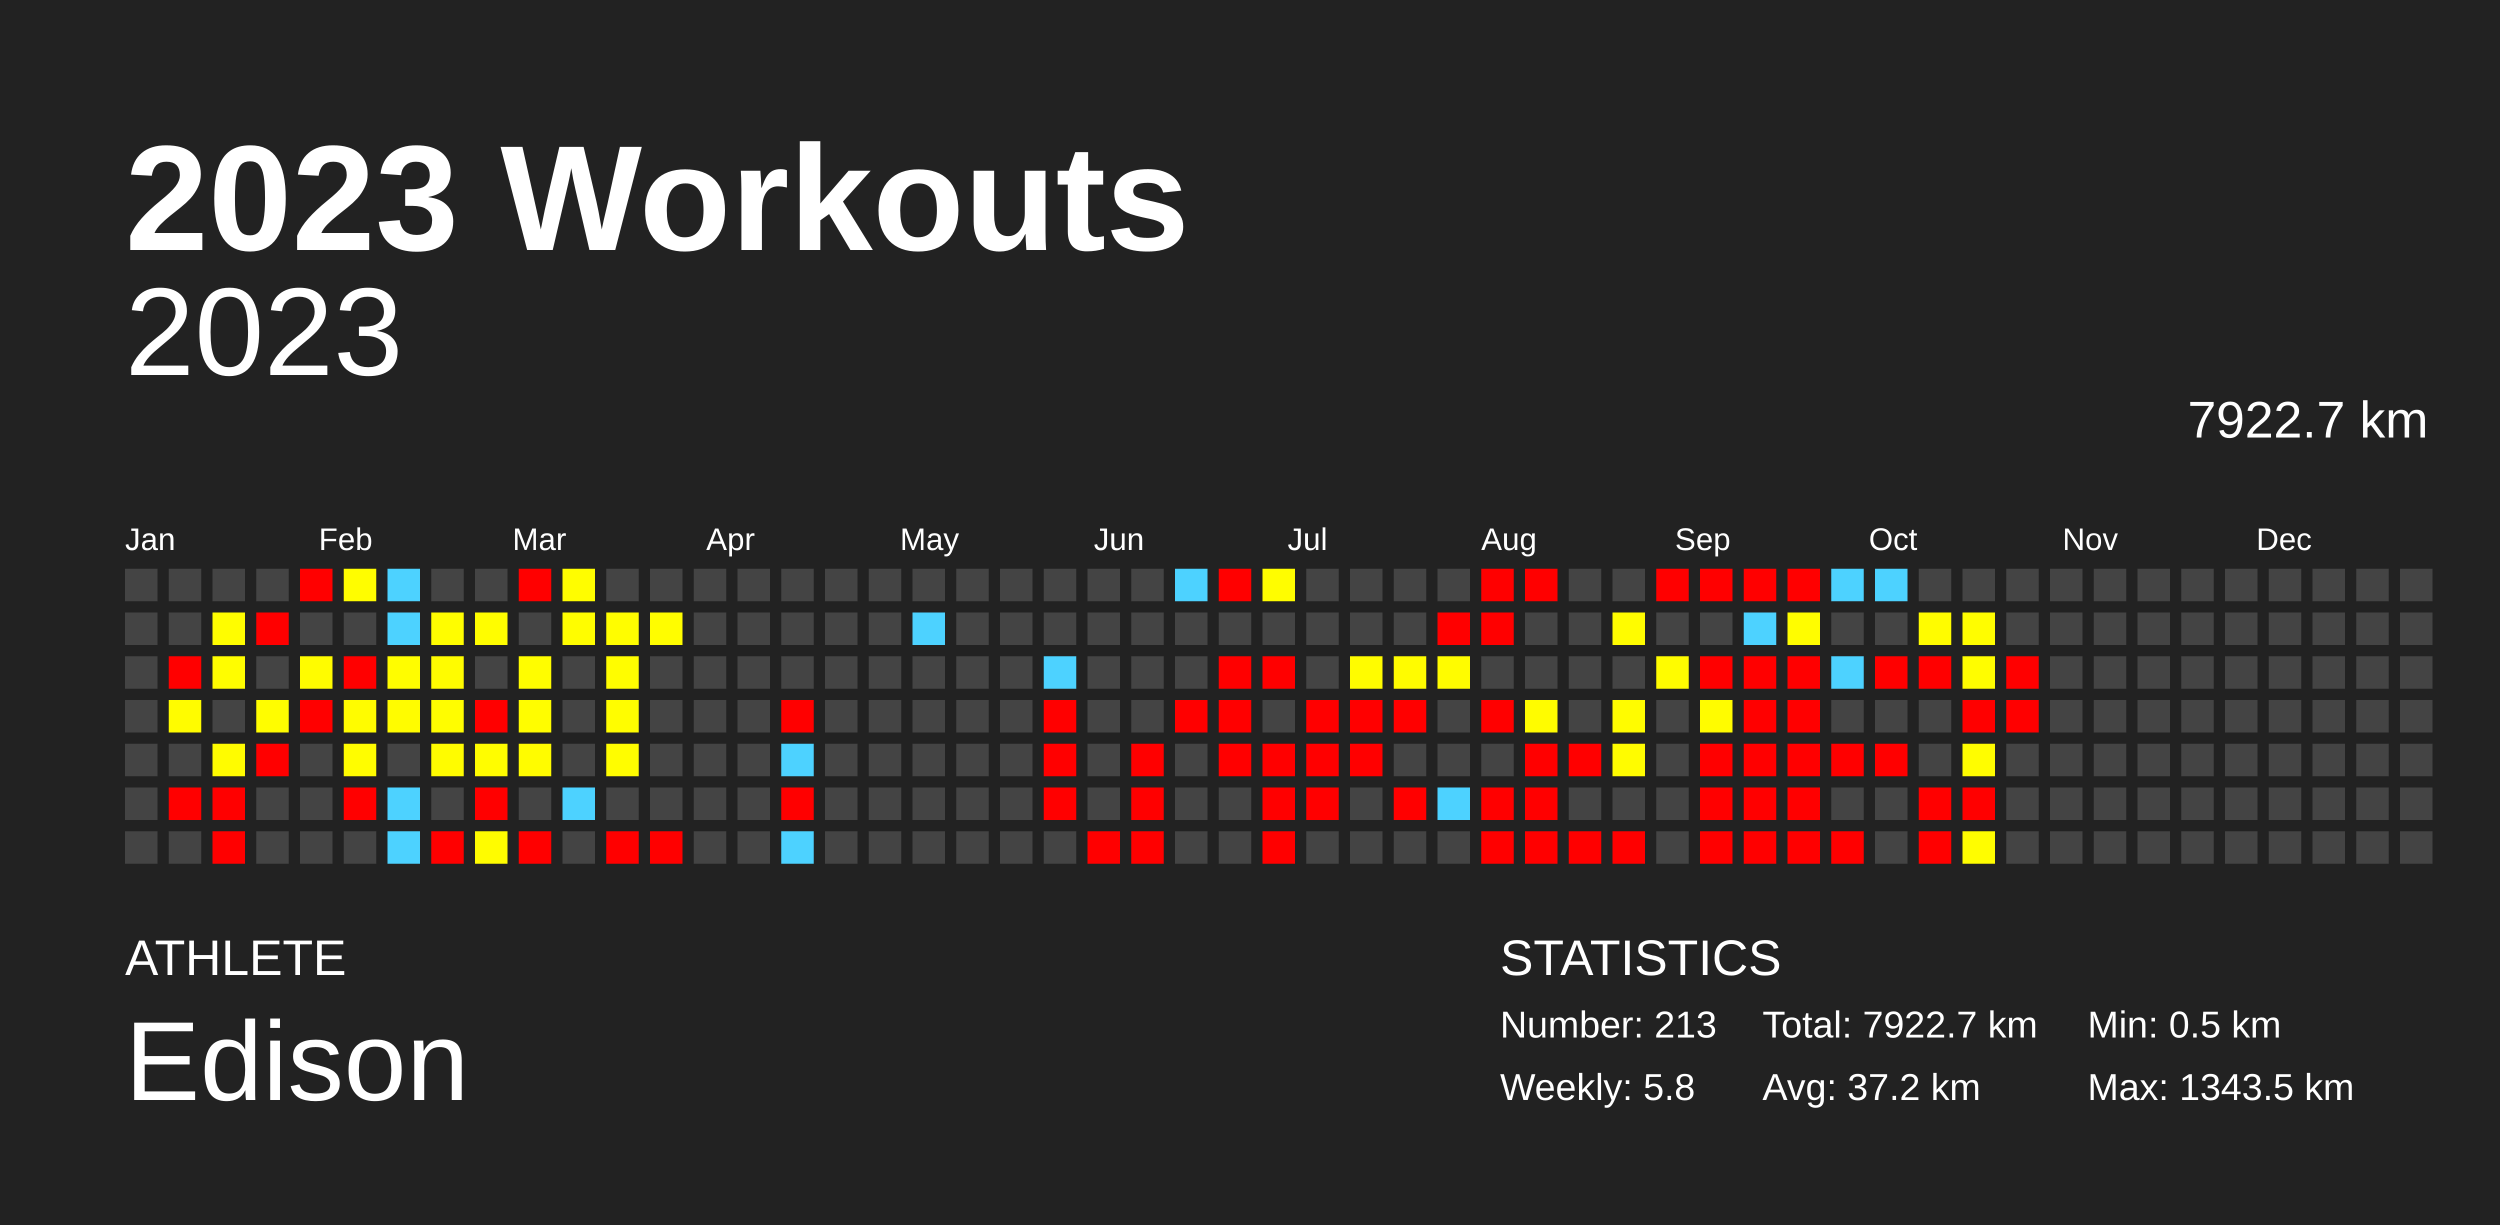
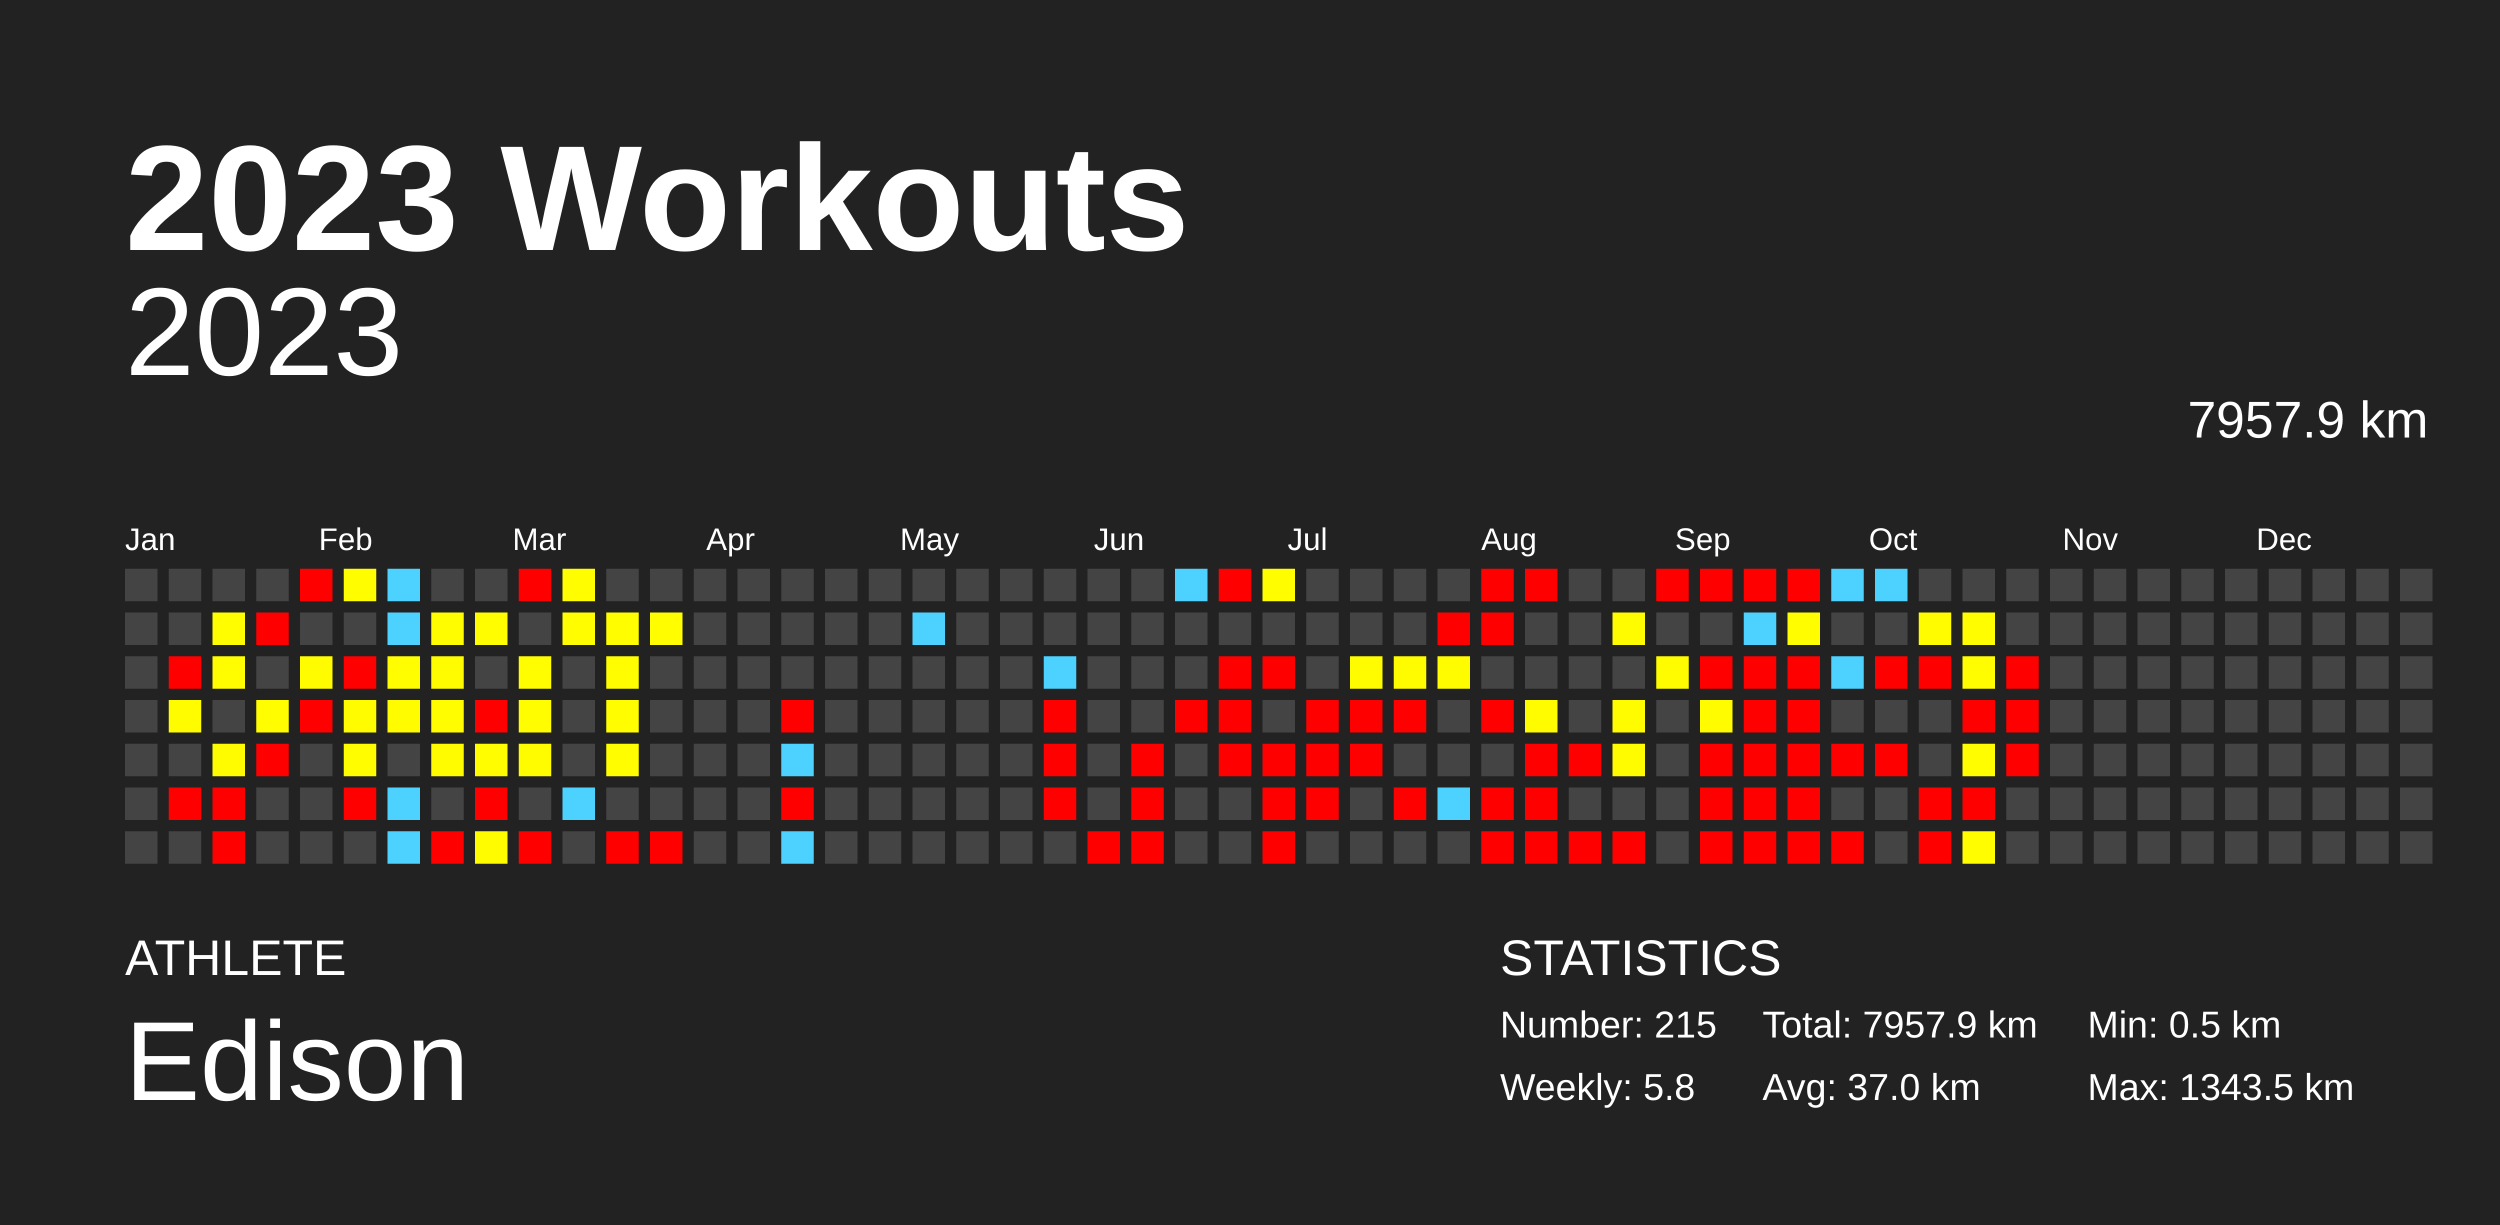
<svg xmlns="http://www.w3.org/2000/svg" baseProfile="full" height="98mm" version="1.1" viewBox="0,0,200,98" width="200mm">
  <defs />
  <rect fill="#222222" height="98" width="200" x="0" y="0" />
  <text fill="#FFFFFF" style="font-size:12px; font-family:Arial; font-weight:bold;" x="10" y="20">2023 Workouts</text>
  <text fill="#FFFFFF" style="font-size:4px; font-family:Arial" x="10" y="78">ATHLETE</text>
  <text fill="#FFFFFF" style="font-size:9px; font-family:Arial" x="10" y="88">Edison</text>
  <text fill="#FFFFFF" style="font-size:4px; font-family:Arial" x="120" y="78">STATISTICS</text>
-   <text fill="#FFFFFF" style="font-size:3px; font-family:Arial" x="120" y="83">Number: 213</text>
+   <text fill="#FFFFFF" style="font-size:3px; font-family:Arial" x="120" y="83">Number: 215</text>
  <text fill="#FFFFFF" style="font-size:3px; font-family:Arial" x="120" y="88">Weekly: 5.8</text>
-   <text fill="#FFFFFF" style="font-size:3px; font-family:Arial" x="141" y="83">Total: 7922.7 km</text>
-   <text fill="#FFFFFF" style="font-size:3px; font-family:Arial" x="141" y="88">Avg: 37.2 km</text>
+   <text fill="#FFFFFF" style="font-size:3px; font-family:Arial" x="141" y="83">Total: 7957.9 km</text>
+   <text fill="#FFFFFF" style="font-size:3px; font-family:Arial" x="141" y="88">Avg: 37.0 km</text>
  <text fill="#FFFFFF" style="font-size:3px; font-family:Arial" x="167" y="83">Min: 0.5 km</text>
  <text fill="#FFFFFF" style="font-size:3px; font-family:Arial" x="167" y="88">Max: 1343.5 km</text>
  <text alignment-baseline="hanging" fill="#FFFFFF" style="font-size:10.0px; font-family:Arial;" x="10" y="30">2023</text>
-   <text alignment-baseline="hanging" fill="#FFFFFF" style="font-size:4.125px; font-family:Arial;" x="175" y="35">7922.7 km</text>
+   <text alignment-baseline="hanging" fill="#FFFFFF" style="font-size:4.125px; font-family:Arial;" x="175" y="35">7957.9 km</text>
  <text fill="#FFFFFF" style="font-size:2.5px; font-family:Arial" x="10.0" y="44">Jan</text>
  <text fill="#FFFFFF" style="font-size:2.5px; font-family:Arial" x="25.5" y="44">Feb</text>
  <text fill="#FFFFFF" style="font-size:2.5px; font-family:Arial" x="41.0" y="44">Mar</text>
  <text fill="#FFFFFF" style="font-size:2.5px; font-family:Arial" x="56.5" y="44">Apr</text>
  <text fill="#FFFFFF" style="font-size:2.5px; font-family:Arial" x="72.0" y="44">May</text>
  <text fill="#FFFFFF" style="font-size:2.5px; font-family:Arial" x="87.5" y="44">Jun</text>
  <text fill="#FFFFFF" style="font-size:2.5px; font-family:Arial" x="103.0" y="44">Jul</text>
  <text fill="#FFFFFF" style="font-size:2.5px; font-family:Arial" x="118.5" y="44">Aug</text>
  <text fill="#FFFFFF" style="font-size:2.5px; font-family:Arial" x="134.0" y="44">Sep</text>
  <text fill="#FFFFFF" style="font-size:2.5px; font-family:Arial" x="149.5" y="44">Oct</text>
  <text fill="#FFFFFF" style="font-size:2.5px; font-family:Arial" x="165.0" y="44">Nov</text>
  <text fill="#FFFFFF" style="font-size:2.5px; font-family:Arial" x="180.5" y="44">Dec</text>
  <rect fill="#444444" height="2.6" width="2.6" x="10.0" y="45.5" />
  <rect fill="#444444" height="2.6" width="2.6" x="10.0" y="49.0" />
  <rect fill="#444444" height="2.6" width="2.6" x="10.0" y="52.5" />
  <rect fill="#444444" height="2.6" width="2.6" x="10.0" y="56.0" />
  <rect fill="#444444" height="2.6" width="2.6" x="10.0" y="59.5" />
  <rect fill="#444444" height="2.6" width="2.6" x="10.0" y="63.0" />
  <rect fill="#444444" height="2.6" width="2.6" x="10.0" y="66.5" />
  <rect fill="#444444" height="2.6" width="2.6" x="13.5" y="45.5" />
  <rect fill="#444444" height="2.6" width="2.6" x="13.5" y="49.0" />
  <rect fill="red" height="2.6" width="2.6" x="13.5" y="52.5" />
  <rect fill="#fffc00" height="2.6" width="2.6" x="13.5" y="56.0" />
  <rect fill="#444444" height="2.6" width="2.6" x="13.5" y="59.5" />
  <rect fill="red" height="2.6" width="2.6" x="13.5" y="63.0" />
  <rect fill="#444444" height="2.6" width="2.6" x="13.5" y="66.5" />
  <rect fill="#444444" height="2.6" width="2.6" x="17.0" y="45.5" />
  <rect fill="#fffd00" height="2.6" width="2.6" x="17.0" y="49.0" />
  <rect fill="#fffd00" height="2.6" width="2.6" x="17.0" y="52.5" />
  <rect fill="#444444" height="2.6" width="2.6" x="17.0" y="56.0" />
  <rect fill="#fffc00" height="2.6" width="2.6" x="17.0" y="59.5" />
  <rect fill="red" height="2.6" width="2.6" x="17.0" y="63.0" />
  <rect fill="red" height="2.6" width="2.6" x="17.0" y="66.5" />
  <rect fill="#444444" height="2.6" width="2.6" x="20.5" y="45.5" />
  <rect fill="red" height="2.6" width="2.6" x="20.5" y="49.0" />
  <rect fill="#444444" height="2.6" width="2.6" x="20.5" y="52.5" />
  <rect fill="#fffd00" height="2.6" width="2.6" x="20.5" y="56.0" />
  <rect fill="red" height="2.6" width="2.6" x="20.5" y="59.5" />
  <rect fill="#444444" height="2.6" width="2.6" x="20.5" y="63.0" />
  <rect fill="#444444" height="2.6" width="2.6" x="20.5" y="66.5" />
  <rect fill="red" height="2.6" width="2.6" x="24.0" y="45.5" />
  <rect fill="#444444" height="2.6" width="2.6" x="24.0" y="49.0" />
  <rect fill="#fffc00" height="2.6" width="2.6" x="24.0" y="52.5" />
  <rect fill="red" height="2.6" width="2.6" x="24.0" y="56.0" />
  <rect fill="#444444" height="2.6" width="2.6" x="24.0" y="59.5" />
  <rect fill="#444444" height="2.6" width="2.6" x="24.0" y="63.0" />
  <rect fill="#444444" height="2.6" width="2.6" x="24.0" y="66.5" />
  <rect fill="#fffd00" height="2.6" width="2.6" x="27.5" y="45.5" />
  <rect fill="#444444" height="2.6" width="2.6" x="27.5" y="49.0" />
  <rect fill="red" height="2.6" width="2.6" x="27.5" y="52.5" />
  <rect fill="#fffc00" height="2.6" width="2.6" x="27.5" y="56.0" />
  <rect fill="#fffd00" height="2.6" width="2.6" x="27.5" y="59.5" />
  <rect fill="red" height="2.6" width="2.6" x="27.5" y="63.0" />
  <rect fill="#444444" height="2.6" width="2.6" x="27.5" y="66.5" />
  <rect fill="#4dd2ff" height="2.6" width="2.6" x="31.0" y="45.5" />
  <rect fill="#4dd2ff" height="2.6" width="2.6" x="31.0" y="49.0" />
  <rect fill="#fffd00" height="2.6" width="2.6" x="31.0" y="52.5" />
  <rect fill="#fffc00" height="2.6" width="2.6" x="31.0" y="56.0" />
  <rect fill="#444444" height="2.6" width="2.6" x="31.0" y="59.5" />
  <rect fill="#4dd2ff" height="2.6" width="2.6" x="31.0" y="63.0" />
  <rect fill="#4dd2ff" height="2.6" width="2.6" x="31.0" y="66.5" />
  <rect fill="#444444" height="2.6" width="2.6" x="34.5" y="45.5" />
  <rect fill="#fffd00" height="2.6" width="2.6" x="34.5" y="49.0" />
  <rect fill="#fffc00" height="2.6" width="2.6" x="34.5" y="52.5" />
  <rect fill="#fffd00" height="2.6" width="2.6" x="34.5" y="56.0" />
  <rect fill="#fffc00" height="2.6" width="2.6" x="34.5" y="59.5" />
  <rect fill="#444444" height="2.6" width="2.6" x="34.5" y="63.0" />
  <rect fill="red" height="2.6" width="2.6" x="34.5" y="66.5" />
  <rect fill="#444444" height="2.6" width="2.6" x="38.0" y="45.5" />
  <rect fill="#fffd00" height="2.6" width="2.6" x="38.0" y="49.0" />
  <rect fill="#444444" height="2.6" width="2.6" x="38.0" y="52.5" />
  <rect fill="red" height="2.6" width="2.6" x="38.0" y="56.0" />
  <rect fill="#fffd00" height="2.6" width="2.6" x="38.0" y="59.5" />
  <rect fill="red" height="2.6" width="2.6" x="38.0" y="63.0" />
  <rect fill="#fffc00" height="2.6" width="2.6" x="38.0" y="66.5" />
  <rect fill="red" height="2.6" width="2.6" x="41.5" y="45.5" />
  <rect fill="#444444" height="2.6" width="2.6" x="41.5" y="49.0" />
  <rect fill="#fffd00" height="2.6" width="2.6" x="41.5" y="52.5" />
  <rect fill="#fffd00" height="2.6" width="2.6" x="41.5" y="56.0" />
  <rect fill="#fffc00" height="2.6" width="2.6" x="41.5" y="59.5" />
  <rect fill="#444444" height="2.6" width="2.6" x="41.5" y="63.0" />
  <rect fill="red" height="2.6" width="2.6" x="41.5" y="66.5" />
  <rect fill="#fffd00" height="2.6" width="2.6" x="45.0" y="45.5" />
  <rect fill="#fffd00" height="2.6" width="2.6" x="45.0" y="49.0" />
  <rect fill="#444444" height="2.6" width="2.6" x="45.0" y="52.5" />
  <rect fill="#444444" height="2.6" width="2.6" x="45.0" y="56.0" />
  <rect fill="#444444" height="2.6" width="2.6" x="45.0" y="59.5" />
  <rect fill="#4dd2ff" height="2.6" width="2.6" x="45.0" y="63.0" />
  <rect fill="#444444" height="2.6" width="2.6" x="45.0" y="66.5" />
  <rect fill="#444444" height="2.6" width="2.6" x="48.5" y="45.5" />
  <rect fill="#fffd00" height="2.6" width="2.6" x="48.5" y="49.0" />
  <rect fill="#fffd00" height="2.6" width="2.6" x="48.5" y="52.5" />
  <rect fill="#fffd00" height="2.6" width="2.6" x="48.5" y="56.0" />
  <rect fill="#fffd00" height="2.6" width="2.6" x="48.5" y="59.5" />
  <rect fill="#444444" height="2.6" width="2.6" x="48.5" y="63.0" />
  <rect fill="red" height="2.6" width="2.6" x="48.5" y="66.5" />
  <rect fill="#444444" height="2.6" width="2.6" x="52.0" y="45.5" />
  <rect fill="#fffd00" height="2.6" width="2.6" x="52.0" y="49.0" />
  <rect fill="#444444" height="2.6" width="2.6" x="52.0" y="52.5" />
  <rect fill="#444444" height="2.6" width="2.6" x="52.0" y="56.0" />
  <rect fill="#444444" height="2.6" width="2.6" x="52.0" y="59.5" />
  <rect fill="#444444" height="2.6" width="2.6" x="52.0" y="63.0" />
  <rect fill="red" height="2.6" width="2.6" x="52.0" y="66.5" />
  <rect fill="#444444" height="2.6" width="2.6" x="55.5" y="45.5" />
  <rect fill="#444444" height="2.6" width="2.6" x="55.5" y="49.0" />
  <rect fill="#444444" height="2.6" width="2.6" x="55.5" y="52.5" />
  <rect fill="#444444" height="2.6" width="2.6" x="55.5" y="56.0" />
  <rect fill="#444444" height="2.6" width="2.6" x="55.5" y="59.5" />
  <rect fill="#444444" height="2.6" width="2.6" x="55.5" y="63.0" />
  <rect fill="#444444" height="2.6" width="2.6" x="55.5" y="66.5" />
  <rect fill="#444444" height="2.6" width="2.6" x="59.0" y="45.5" />
  <rect fill="#444444" height="2.6" width="2.6" x="59.0" y="49.0" />
  <rect fill="#444444" height="2.6" width="2.6" x="59.0" y="52.5" />
  <rect fill="#444444" height="2.6" width="2.6" x="59.0" y="56.0" />
  <rect fill="#444444" height="2.6" width="2.6" x="59.0" y="59.5" />
  <rect fill="#444444" height="2.6" width="2.6" x="59.0" y="63.0" />
  <rect fill="#444444" height="2.6" width="2.6" x="59.0" y="66.5" />
  <rect fill="#444444" height="2.6" width="2.6" x="62.5" y="45.5" />
  <rect fill="#444444" height="2.6" width="2.6" x="62.5" y="49.0" />
  <rect fill="#444444" height="2.6" width="2.6" x="62.5" y="52.5" />
  <rect fill="red" height="2.6" width="2.6" x="62.5" y="56.0" />
  <rect fill="#4dd2ff" height="2.6" width="2.6" x="62.5" y="59.5" />
  <rect fill="red" height="2.6" width="2.6" x="62.5" y="63.0" />
  <rect fill="#4dd2ff" height="2.6" width="2.6" x="62.5" y="66.5" />
  <rect fill="#444444" height="2.6" width="2.6" x="66.0" y="45.5" />
  <rect fill="#444444" height="2.6" width="2.6" x="66.0" y="49.0" />
  <rect fill="#444444" height="2.6" width="2.6" x="66.0" y="52.5" />
  <rect fill="#444444" height="2.6" width="2.6" x="66.0" y="56.0" />
  <rect fill="#444444" height="2.6" width="2.6" x="66.0" y="59.5" />
  <rect fill="#444444" height="2.6" width="2.6" x="66.0" y="63.0" />
  <rect fill="#444444" height="2.6" width="2.6" x="66.0" y="66.5" />
  <rect fill="#444444" height="2.6" width="2.6" x="69.5" y="45.5" />
  <rect fill="#444444" height="2.6" width="2.6" x="69.5" y="49.0" />
  <rect fill="#444444" height="2.6" width="2.6" x="69.5" y="52.5" />
  <rect fill="#444444" height="2.6" width="2.6" x="69.5" y="56.0" />
  <rect fill="#444444" height="2.6" width="2.6" x="69.5" y="59.5" />
  <rect fill="#444444" height="2.6" width="2.6" x="69.5" y="63.0" />
  <rect fill="#444444" height="2.6" width="2.6" x="69.5" y="66.5" />
  <rect fill="#444444" height="2.6" width="2.6" x="73.0" y="45.5" />
  <rect fill="#4dd2ff" height="2.6" width="2.6" x="73.0" y="49.0" />
  <rect fill="#444444" height="2.6" width="2.6" x="73.0" y="52.5" />
  <rect fill="#444444" height="2.6" width="2.6" x="73.0" y="56.0" />
  <rect fill="#444444" height="2.6" width="2.6" x="73.0" y="59.5" />
  <rect fill="#444444" height="2.6" width="2.6" x="73.0" y="63.0" />
  <rect fill="#444444" height="2.6" width="2.6" x="73.0" y="66.5" />
  <rect fill="#444444" height="2.6" width="2.6" x="76.5" y="45.5" />
  <rect fill="#444444" height="2.6" width="2.6" x="76.5" y="49.0" />
  <rect fill="#444444" height="2.6" width="2.6" x="76.5" y="52.5" />
  <rect fill="#444444" height="2.6" width="2.6" x="76.5" y="56.0" />
  <rect fill="#444444" height="2.6" width="2.6" x="76.5" y="59.5" />
  <rect fill="#444444" height="2.6" width="2.6" x="76.5" y="63.0" />
  <rect fill="#444444" height="2.6" width="2.6" x="76.5" y="66.5" />
  <rect fill="#444444" height="2.6" width="2.6" x="80.0" y="45.5" />
  <rect fill="#444444" height="2.6" width="2.6" x="80.0" y="49.0" />
  <rect fill="#444444" height="2.6" width="2.6" x="80.0" y="52.5" />
  <rect fill="#444444" height="2.6" width="2.6" x="80.0" y="56.0" />
  <rect fill="#444444" height="2.6" width="2.6" x="80.0" y="59.5" />
  <rect fill="#444444" height="2.6" width="2.6" x="80.0" y="63.0" />
  <rect fill="#444444" height="2.6" width="2.6" x="80.0" y="66.5" />
  <rect fill="#444444" height="2.6" width="2.6" x="83.5" y="45.5" />
  <rect fill="#444444" height="2.6" width="2.6" x="83.5" y="49.0" />
  <rect fill="#4dd2ff" height="2.6" width="2.6" x="83.5" y="52.5" />
  <rect fill="red" height="2.6" width="2.6" x="83.5" y="56.0" />
  <rect fill="red" height="2.6" width="2.6" x="83.5" y="59.5" />
  <rect fill="red" height="2.6" width="2.6" x="83.5" y="63.0" />
  <rect fill="#444444" height="2.6" width="2.6" x="83.5" y="66.5" />
  <rect fill="#444444" height="2.6" width="2.6" x="87.0" y="45.5" />
  <rect fill="#444444" height="2.6" width="2.6" x="87.0" y="49.0" />
  <rect fill="#444444" height="2.6" width="2.6" x="87.0" y="52.5" />
  <rect fill="#444444" height="2.6" width="2.6" x="87.0" y="56.0" />
  <rect fill="#444444" height="2.6" width="2.6" x="87.0" y="59.5" />
  <rect fill="#444444" height="2.6" width="2.6" x="87.0" y="63.0" />
  <rect fill="red" height="2.6" width="2.6" x="87.0" y="66.5" />
  <rect fill="#444444" height="2.6" width="2.6" x="90.5" y="45.5" />
  <rect fill="#444444" height="2.6" width="2.6" x="90.5" y="49.0" />
  <rect fill="#444444" height="2.6" width="2.6" x="90.5" y="52.5" />
  <rect fill="#444444" height="2.6" width="2.6" x="90.5" y="56.0" />
  <rect fill="red" height="2.6" width="2.6" x="90.5" y="59.5" />
  <rect fill="red" height="2.6" width="2.6" x="90.5" y="63.0" />
  <rect fill="red" height="2.6" width="2.6" x="90.5" y="66.5" />
  <rect fill="#4dd2ff" height="2.6" width="2.6" x="94.0" y="45.5" />
  <rect fill="#444444" height="2.6" width="2.6" x="94.0" y="49.0" />
  <rect fill="#444444" height="2.6" width="2.6" x="94.0" y="52.5" />
  <rect fill="red" height="2.6" width="2.6" x="94.0" y="56.0" />
  <rect fill="#444444" height="2.6" width="2.6" x="94.0" y="59.5" />
  <rect fill="#444444" height="2.6" width="2.6" x="94.0" y="63.0" />
  <rect fill="#444444" height="2.6" width="2.6" x="94.0" y="66.5" />
  <rect fill="red" height="2.6" width="2.6" x="97.5" y="45.5" />
  <rect fill="#444444" height="2.6" width="2.6" x="97.5" y="49.0" />
  <rect fill="red" height="2.6" width="2.6" x="97.5" y="52.5" />
  <rect fill="red" height="2.6" width="2.6" x="97.5" y="56.0" />
  <rect fill="red" height="2.6" width="2.6" x="97.5" y="59.5" />
  <rect fill="#444444" height="2.6" width="2.6" x="97.5" y="63.0" />
  <rect fill="#444444" height="2.6" width="2.6" x="97.5" y="66.5" />
  <rect fill="#fffd00" height="2.6" width="2.6" x="101.0" y="45.5" />
  <rect fill="#444444" height="2.6" width="2.6" x="101.0" y="49.0" />
  <rect fill="red" height="2.6" width="2.6" x="101.0" y="52.5" />
  <rect fill="#444444" height="2.6" width="2.6" x="101.0" y="56.0" />
  <rect fill="red" height="2.6" width="2.6" x="101.0" y="59.5" />
  <rect fill="red" height="2.6" width="2.6" x="101.0" y="63.0" />
  <rect fill="red" height="2.6" width="2.6" x="101.0" y="66.5" />
  <rect fill="#444444" height="2.6" width="2.6" x="104.5" y="45.5" />
  <rect fill="#444444" height="2.6" width="2.6" x="104.5" y="49.0" />
  <rect fill="#444444" height="2.6" width="2.6" x="104.5" y="52.5" />
  <rect fill="red" height="2.6" width="2.6" x="104.5" y="56.0" />
  <rect fill="red" height="2.6" width="2.6" x="104.5" y="59.5" />
  <rect fill="red" height="2.6" width="2.6" x="104.5" y="63.0" />
  <rect fill="#444444" height="2.6" width="2.6" x="104.5" y="66.5" />
  <rect fill="#444444" height="2.6" width="2.6" x="108.0" y="45.5" />
  <rect fill="#444444" height="2.6" width="2.6" x="108.0" y="49.0" />
  <rect fill="#fffc00" height="2.6" width="2.6" x="108.0" y="52.5" />
  <rect fill="red" height="2.6" width="2.6" x="108.0" y="56.0" />
  <rect fill="red" height="2.6" width="2.6" x="108.0" y="59.5" />
  <rect fill="#444444" height="2.6" width="2.6" x="108.0" y="63.0" />
  <rect fill="#444444" height="2.6" width="2.6" x="108.0" y="66.5" />
  <rect fill="#444444" height="2.6" width="2.6" x="111.5" y="45.5" />
  <rect fill="#444444" height="2.6" width="2.6" x="111.5" y="49.0" />
  <rect fill="#fffc00" height="2.6" width="2.6" x="111.5" y="52.5" />
  <rect fill="red" height="2.6" width="2.6" x="111.5" y="56.0" />
  <rect fill="#444444" height="2.6" width="2.6" x="111.5" y="59.5" />
  <rect fill="red" height="2.6" width="2.6" x="111.5" y="63.0" />
  <rect fill="#444444" height="2.6" width="2.6" x="111.5" y="66.5" />
  <rect fill="#444444" height="2.6" width="2.6" x="115.0" y="45.5" />
  <rect fill="red" height="2.6" width="2.6" x="115.0" y="49.0" />
  <rect fill="#fffc00" height="2.6" width="2.6" x="115.0" y="52.5" />
  <rect fill="#444444" height="2.6" width="2.6" x="115.0" y="56.0" />
  <rect fill="#444444" height="2.6" width="2.6" x="115.0" y="59.5" />
  <rect fill="#4dd2ff" height="2.6" width="2.6" x="115.0" y="63.0" />
  <rect fill="#444444" height="2.6" width="2.6" x="115.0" y="66.5" />
  <rect fill="red" height="2.6" width="2.6" x="118.5" y="45.5" />
  <rect fill="red" height="2.6" width="2.6" x="118.5" y="49.0" />
  <rect fill="#444444" height="2.6" width="2.6" x="118.5" y="52.5" />
  <rect fill="red" height="2.6" width="2.6" x="118.5" y="56.0" />
  <rect fill="#444444" height="2.6" width="2.6" x="118.5" y="59.5" />
  <rect fill="red" height="2.6" width="2.6" x="118.5" y="63.0" />
  <rect fill="red" height="2.6" width="2.6" x="118.5" y="66.5" />
  <rect fill="red" height="2.6" width="2.6" x="122.0" y="45.5" />
  <rect fill="#444444" height="2.6" width="2.6" x="122.0" y="49.0" />
  <rect fill="#444444" height="2.6" width="2.6" x="122.0" y="52.5" />
  <rect fill="#fffc00" height="2.6" width="2.6" x="122.0" y="56.0" />
  <rect fill="red" height="2.6" width="2.6" x="122.0" y="59.5" />
  <rect fill="red" height="2.6" width="2.6" x="122.0" y="63.0" />
  <rect fill="red" height="2.6" width="2.6" x="122.0" y="66.5" />
  <rect fill="#444444" height="2.6" width="2.6" x="125.5" y="45.5" />
  <rect fill="#444444" height="2.6" width="2.6" x="125.5" y="49.0" />
  <rect fill="#444444" height="2.6" width="2.6" x="125.5" y="52.5" />
  <rect fill="#444444" height="2.6" width="2.6" x="125.5" y="56.0" />
  <rect fill="red" height="2.6" width="2.6" x="125.5" y="59.5" />
  <rect fill="#444444" height="2.6" width="2.6" x="125.5" y="63.0" />
  <rect fill="red" height="2.6" width="2.6" x="125.5" y="66.5" />
  <rect fill="#444444" height="2.6" width="2.6" x="129.0" y="45.5" />
  <rect fill="#fffc00" height="2.6" width="2.6" x="129.0" y="49.0" />
  <rect fill="#444444" height="2.6" width="2.6" x="129.0" y="52.5" />
  <rect fill="#fffc00" height="2.6" width="2.6" x="129.0" y="56.0" />
  <rect fill="#fffc00" height="2.6" width="2.6" x="129.0" y="59.5" />
  <rect fill="#444444" height="2.6" width="2.6" x="129.0" y="63.0" />
  <rect fill="red" height="2.6" width="2.6" x="129.0" y="66.5" />
  <rect fill="red" height="2.6" width="2.6" x="132.5" y="45.5" />
  <rect fill="#444444" height="2.6" width="2.6" x="132.5" y="49.0" />
  <rect fill="#fffc00" height="2.6" width="2.6" x="132.5" y="52.5" />
  <rect fill="#444444" height="2.6" width="2.6" x="132.5" y="56.0" />
  <rect fill="#444444" height="2.6" width="2.6" x="132.5" y="59.5" />
  <rect fill="#444444" height="2.6" width="2.6" x="132.5" y="63.0" />
  <rect fill="#444444" height="2.6" width="2.6" x="132.5" y="66.5" />
  <rect fill="red" height="2.6" width="2.6" x="136.0" y="45.5" />
  <rect fill="#444444" height="2.6" width="2.6" x="136.0" y="49.0" />
  <rect fill="red" height="2.6" width="2.6" x="136.0" y="52.5" />
  <rect fill="#fffc00" height="2.6" width="2.6" x="136.0" y="56.0" />
  <rect fill="red" height="2.6" width="2.6" x="136.0" y="59.5" />
  <rect fill="red" height="2.6" width="2.6" x="136.0" y="63.0" />
  <rect fill="red" height="2.6" width="2.6" x="136.0" y="66.5" />
  <rect fill="red" height="2.6" width="2.6" x="139.5" y="45.5" />
  <rect fill="#4dd2ff" height="2.6" width="2.6" x="139.5" y="49.0" />
  <rect fill="red" height="2.6" width="2.6" x="139.5" y="52.5" />
  <rect fill="red" height="2.6" width="2.6" x="139.5" y="56.0" />
  <rect fill="red" height="2.6" width="2.6" x="139.5" y="59.5" />
  <rect fill="red" height="2.6" width="2.6" x="139.5" y="63.0" />
  <rect fill="red" height="2.6" width="2.6" x="139.5" y="66.5" />
  <rect fill="red" height="2.6" width="2.6" x="143.0" y="45.5" />
  <rect fill="#fffd00" height="2.6" width="2.6" x="143.0" y="49.0" />
  <rect fill="red" height="2.6" width="2.6" x="143.0" y="52.5" />
  <rect fill="red" height="2.6" width="2.6" x="143.0" y="56.0" />
  <rect fill="red" height="2.6" width="2.6" x="143.0" y="59.5" />
  <rect fill="red" height="2.6" width="2.6" x="143.0" y="63.0" />
  <rect fill="red" height="2.6" width="2.6" x="143.0" y="66.5" />
  <rect fill="#4dd2ff" height="2.6" width="2.6" x="146.5" y="45.5" />
  <rect fill="#444444" height="2.6" width="2.6" x="146.5" y="49.0" />
  <rect fill="#4dd2ff" height="2.6" width="2.6" x="146.5" y="52.5" />
  <rect fill="#444444" height="2.6" width="2.6" x="146.5" y="56.0" />
  <rect fill="red" height="2.6" width="2.6" x="146.5" y="59.5" />
  <rect fill="#444444" height="2.6" width="2.6" x="146.5" y="63.0" />
  <rect fill="red" height="2.6" width="2.6" x="146.5" y="66.5" />
  <rect fill="#4dd2ff" height="2.6" width="2.6" x="150.0" y="45.5" />
  <rect fill="#444444" height="2.6" width="2.6" x="150.0" y="49.0" />
  <rect fill="red" height="2.6" width="2.6" x="150.0" y="52.5" />
  <rect fill="#444444" height="2.6" width="2.6" x="150.0" y="56.0" />
  <rect fill="red" height="2.6" width="2.6" x="150.0" y="59.5" />
  <rect fill="#444444" height="2.6" width="2.6" x="150.0" y="63.0" />
  <rect fill="#444444" height="2.6" width="2.6" x="150.0" y="66.5" />
  <rect fill="#444444" height="2.6" width="2.6" x="153.5" y="45.5" />
  <rect fill="#fffc00" height="2.6" width="2.6" x="153.5" y="49.0" />
  <rect fill="red" height="2.6" width="2.6" x="153.5" y="52.5" />
  <rect fill="#444444" height="2.6" width="2.6" x="153.5" y="56.0" />
  <rect fill="#444444" height="2.6" width="2.6" x="153.5" y="59.5" />
  <rect fill="red" height="2.6" width="2.6" x="153.5" y="63.0" />
  <rect fill="red" height="2.6" width="2.6" x="153.5" y="66.5" />
  <rect fill="#444444" height="2.6" width="2.6" x="157.0" y="45.5" />
  <rect fill="#fffd00" height="2.6" width="2.6" x="157.0" y="49.0" />
  <rect fill="#fffd00" height="2.6" width="2.6" x="157.0" y="52.5" />
  <rect fill="red" height="2.6" width="2.6" x="157.0" y="56.0" />
  <rect fill="#fffd00" height="2.6" width="2.6" x="157.0" y="59.5" />
  <rect fill="red" height="2.6" width="2.6" x="157.0" y="63.0" />
  <rect fill="#fffd00" height="2.6" width="2.6" x="157.0" y="66.5" />
  <rect fill="#444444" height="2.6" width="2.6" x="160.5" y="45.5" />
  <rect fill="#444444" height="2.6" width="2.6" x="160.5" y="49.0" />
  <rect fill="red" height="2.6" width="2.6" x="160.5" y="52.5" />
  <rect fill="red" height="2.6" width="2.6" x="160.5" y="56.0" />
-   <rect fill="#444444" height="2.6" width="2.6" x="160.5" y="59.5" />
+   <rect fill="red" height="2.6" width="2.6" x="160.5" y="59.5" />
  <rect fill="#444444" height="2.6" width="2.6" x="160.5" y="63.0" />
  <rect fill="#444444" height="2.6" width="2.6" x="160.5" y="66.5" />
  <rect fill="#444444" height="2.6" width="2.6" x="164.0" y="45.5" />
  <rect fill="#444444" height="2.6" width="2.6" x="164.0" y="49.0" />
  <rect fill="#444444" height="2.6" width="2.6" x="164.0" y="52.5" />
  <rect fill="#444444" height="2.6" width="2.6" x="164.0" y="56.0" />
  <rect fill="#444444" height="2.6" width="2.6" x="164.0" y="59.5" />
  <rect fill="#444444" height="2.6" width="2.6" x="164.0" y="63.0" />
  <rect fill="#444444" height="2.6" width="2.6" x="164.0" y="66.5" />
  <rect fill="#444444" height="2.6" width="2.6" x="167.5" y="45.5" />
  <rect fill="#444444" height="2.6" width="2.6" x="167.5" y="49.0" />
  <rect fill="#444444" height="2.6" width="2.6" x="167.5" y="52.5" />
  <rect fill="#444444" height="2.6" width="2.6" x="167.5" y="56.0" />
  <rect fill="#444444" height="2.6" width="2.6" x="167.5" y="59.5" />
  <rect fill="#444444" height="2.6" width="2.6" x="167.5" y="63.0" />
  <rect fill="#444444" height="2.6" width="2.6" x="167.5" y="66.5" />
  <rect fill="#444444" height="2.6" width="2.6" x="171.0" y="45.5" />
  <rect fill="#444444" height="2.6" width="2.6" x="171.0" y="49.0" />
  <rect fill="#444444" height="2.6" width="2.6" x="171.0" y="52.5" />
  <rect fill="#444444" height="2.6" width="2.6" x="171.0" y="56.0" />
  <rect fill="#444444" height="2.6" width="2.6" x="171.0" y="59.5" />
  <rect fill="#444444" height="2.6" width="2.6" x="171.0" y="63.0" />
  <rect fill="#444444" height="2.6" width="2.6" x="171.0" y="66.5" />
  <rect fill="#444444" height="2.6" width="2.6" x="174.5" y="45.5" />
  <rect fill="#444444" height="2.6" width="2.6" x="174.5" y="49.0" />
  <rect fill="#444444" height="2.6" width="2.6" x="174.5" y="52.5" />
  <rect fill="#444444" height="2.6" width="2.6" x="174.5" y="56.0" />
  <rect fill="#444444" height="2.6" width="2.6" x="174.5" y="59.5" />
  <rect fill="#444444" height="2.6" width="2.6" x="174.5" y="63.0" />
  <rect fill="#444444" height="2.6" width="2.6" x="174.5" y="66.5" />
  <rect fill="#444444" height="2.6" width="2.6" x="178.0" y="45.5" />
  <rect fill="#444444" height="2.6" width="2.6" x="178.0" y="49.0" />
  <rect fill="#444444" height="2.6" width="2.6" x="178.0" y="52.5" />
  <rect fill="#444444" height="2.6" width="2.6" x="178.0" y="56.0" />
  <rect fill="#444444" height="2.6" width="2.6" x="178.0" y="59.5" />
  <rect fill="#444444" height="2.6" width="2.6" x="178.0" y="63.0" />
  <rect fill="#444444" height="2.6" width="2.6" x="178.0" y="66.5" />
  <rect fill="#444444" height="2.6" width="2.6" x="181.5" y="45.5" />
  <rect fill="#444444" height="2.6" width="2.6" x="181.5" y="49.0" />
  <rect fill="#444444" height="2.6" width="2.6" x="181.5" y="52.5" />
  <rect fill="#444444" height="2.6" width="2.6" x="181.5" y="56.0" />
  <rect fill="#444444" height="2.6" width="2.6" x="181.5" y="59.5" />
  <rect fill="#444444" height="2.6" width="2.6" x="181.5" y="63.0" />
  <rect fill="#444444" height="2.6" width="2.6" x="181.5" y="66.5" />
  <rect fill="#444444" height="2.6" width="2.6" x="185.0" y="45.5" />
  <rect fill="#444444" height="2.6" width="2.6" x="185.0" y="49.0" />
  <rect fill="#444444" height="2.6" width="2.6" x="185.0" y="52.5" />
  <rect fill="#444444" height="2.6" width="2.6" x="185.0" y="56.0" />
  <rect fill="#444444" height="2.6" width="2.6" x="185.0" y="59.5" />
  <rect fill="#444444" height="2.6" width="2.6" x="185.0" y="63.0" />
  <rect fill="#444444" height="2.6" width="2.6" x="185.0" y="66.5" />
  <rect fill="#444444" height="2.6" width="2.6" x="188.5" y="45.5" />
  <rect fill="#444444" height="2.6" width="2.6" x="188.5" y="49.0" />
  <rect fill="#444444" height="2.6" width="2.6" x="188.5" y="52.5" />
  <rect fill="#444444" height="2.6" width="2.6" x="188.5" y="56.0" />
  <rect fill="#444444" height="2.6" width="2.6" x="188.5" y="59.5" />
  <rect fill="#444444" height="2.6" width="2.6" x="188.5" y="63.0" />
  <rect fill="#444444" height="2.6" width="2.6" x="188.5" y="66.5" />
  <rect fill="#444444" height="2.6" width="2.6" x="192.0" y="45.5" />
  <rect fill="#444444" height="2.6" width="2.6" x="192.0" y="49.0" />
  <rect fill="#444444" height="2.6" width="2.6" x="192.0" y="52.5" />
  <rect fill="#444444" height="2.6" width="2.6" x="192.0" y="56.0" />
  <rect fill="#444444" height="2.6" width="2.6" x="192.0" y="59.5" />
  <rect fill="#444444" height="2.6" width="2.6" x="192.0" y="63.0" />
  <rect fill="#444444" height="2.6" width="2.6" x="192.0" y="66.5" />
</svg>
